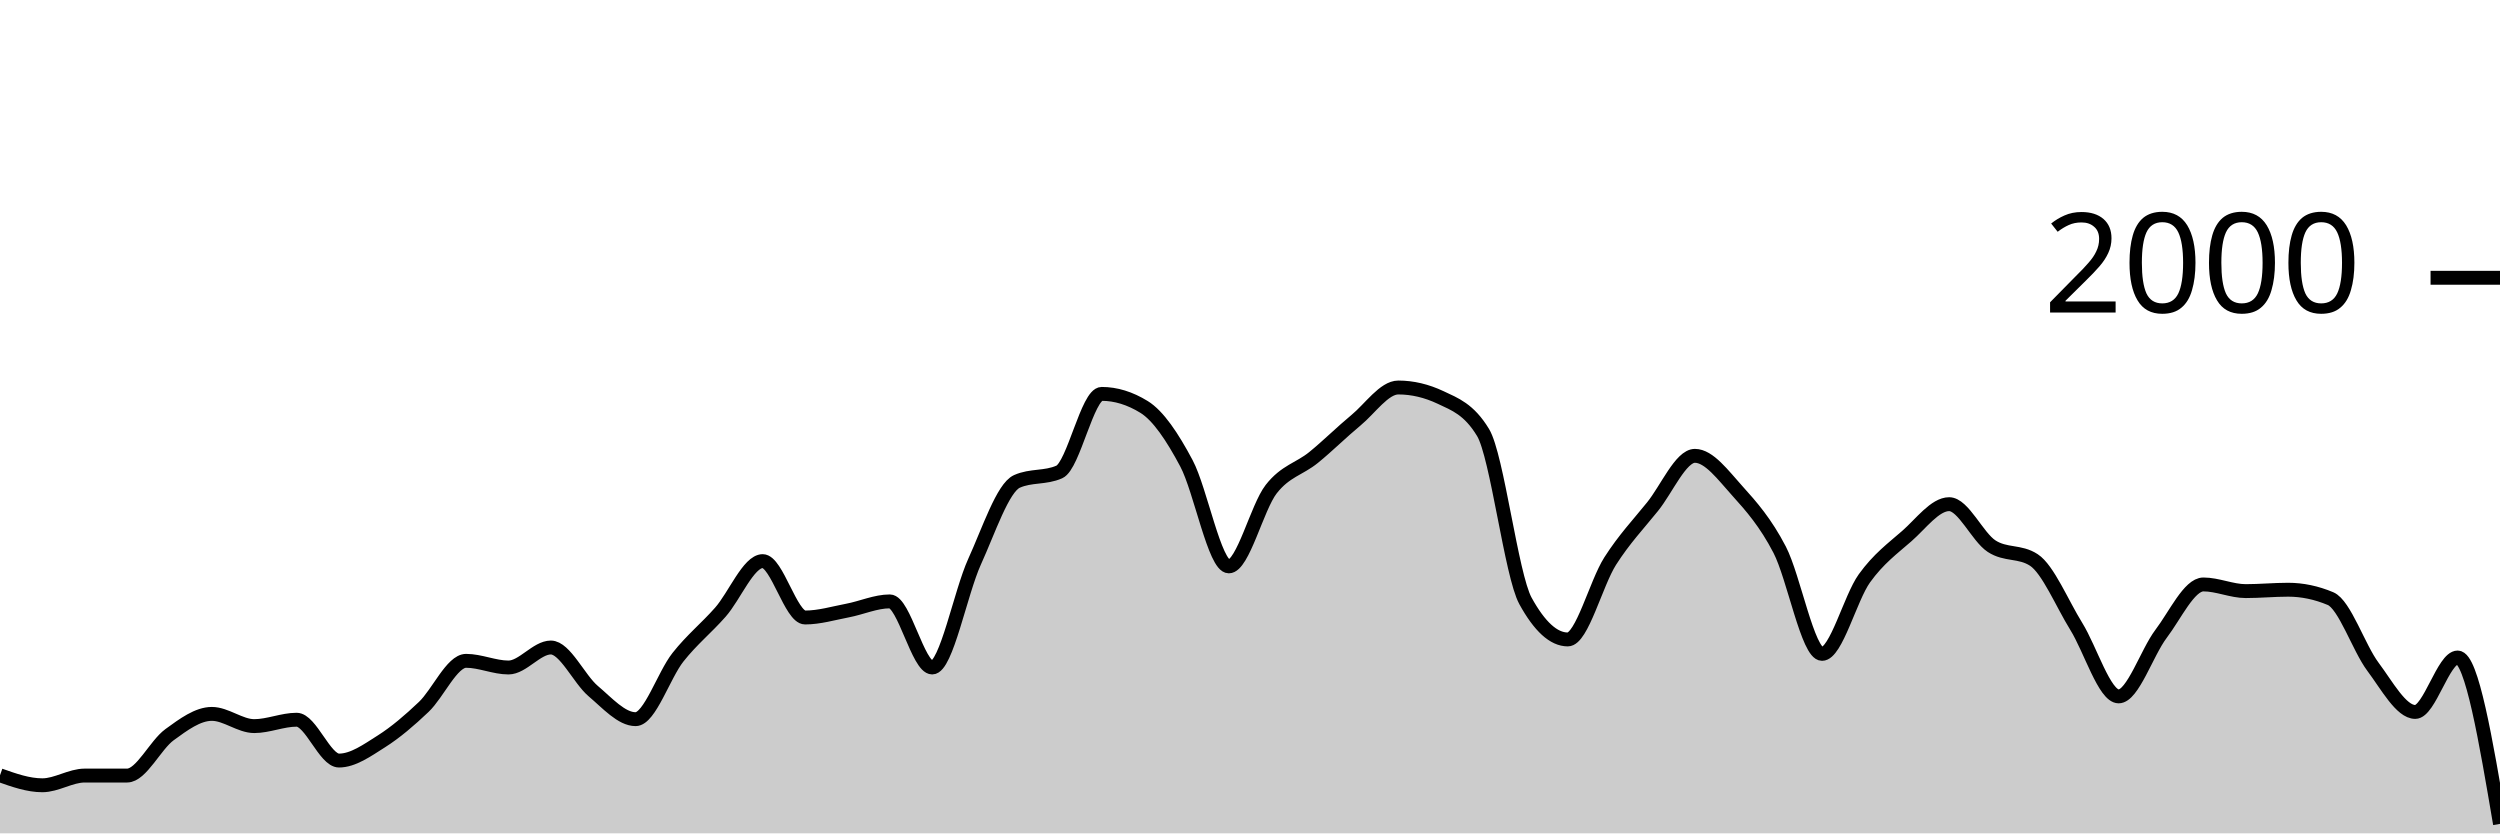
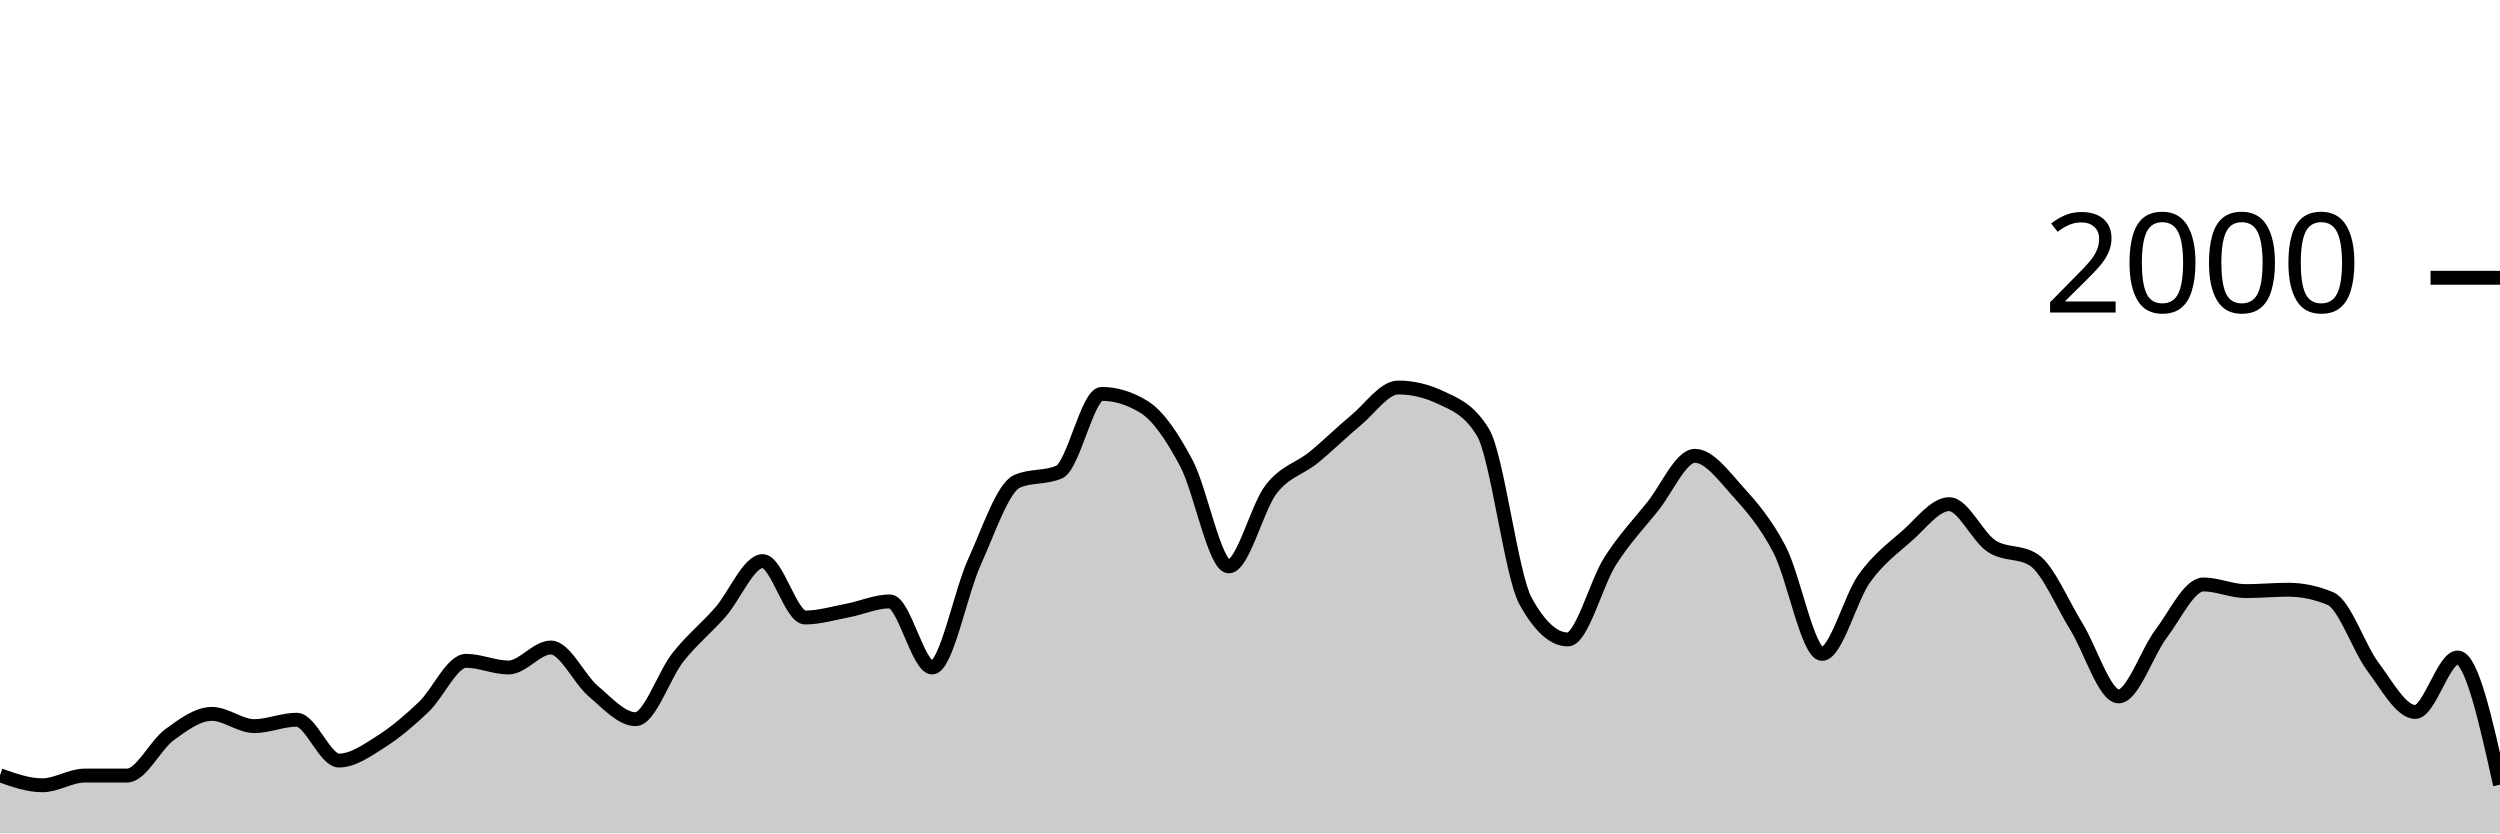
<svg xmlns="http://www.w3.org/2000/svg" viewBox="0 0 180 60">
  <g transform="translate(0,20)">
-     <path class="area" fill="rgba(0, 0, 0, 0.2)" d="M0,35.82C1.017,36.18,2.034,36.54,3.051,36.54C4.068,36.54,5.085,35.84,6.102,35.84C7.119,35.84,8.136,35.84,9.153,35.84C10.169,35.84,11.186,33.64,12.203,32.9C13.22,32.16,14.237,31.4,15.254,31.4C16.271,31.4,17.288,32.28,18.305,32.28C19.322,32.28,20.339,31.82,21.356,31.82C22.373,31.82,23.39,34.76,24.407,34.76C25.424,34.76,26.441,34.023,27.458,33.38C28.475,32.737,29.492,31.867,30.508,30.9C31.525,29.933,32.542,27.58,33.559,27.58C34.576,27.58,35.593,28.06,36.61,28.06C37.627,28.06,38.644,26.62,39.661,26.62C40.678,26.62,41.695,28.9,42.712,29.76C43.729,30.62,44.746,31.78,45.763,31.78C46.78,31.78,47.797,28.603,48.814,27.32C49.831,26.037,50.847,25.233,51.864,24.08C52.881,22.927,53.898,20.4,54.915,20.4C55.932,20.4,56.949,24.46,57.966,24.46C58.983,24.46,60,24.153,61.017,23.96C62.034,23.767,63.051,23.3,64.068,23.3C65.085,23.3,66.102,28.06,67.119,28.06C68.136,28.06,69.153,22.673,70.169,20.44C71.186,18.207,72.203,15.113,73.22,14.66C74.237,14.207,75.254,14.433,76.271,13.98C77.288,13.527,78.305,8.36,79.322,8.36C80.339,8.36,81.356,8.673,82.373,9.3C83.39,9.927,84.407,11.447,85.424,13.36C86.441,15.273,87.458,20.78,88.475,20.78C89.492,20.78,90.508,16.527,91.525,15.22C92.542,13.913,93.559,13.767,94.576,12.94C95.593,12.113,96.61,11.1,97.627,10.26C98.644,9.42,99.661,7.9,100.678,7.9C101.695,7.9,102.712,8.14,103.729,8.62C104.746,9.1,105.763,9.46,106.78,11.14C107.797,12.82,108.814,21.407,109.831,23.26C110.847,25.113,111.864,26.04,112.881,26.04C113.898,26.04,114.915,21.993,115.932,20.4C116.949,18.807,117.966,17.743,118.983,16.48C120,15.217,121.017,12.82,122.034,12.82C123.051,12.82,124.068,14.213,125.085,15.34C126.102,16.467,127.119,17.623,128.136,19.58C129.153,21.537,130.169,27.08,131.186,27.08C132.203,27.08,133.22,23.053,134.237,21.64C135.254,20.227,136.271,19.49,137.288,18.6C138.305,17.71,139.322,16.3,140.339,16.3C141.356,16.3,142.373,18.653,143.39,19.32C144.407,19.987,145.424,19.653,146.441,20.32C147.458,20.987,148.475,23.463,149.492,25.1C150.508,26.737,151.525,30.14,152.542,30.14C153.559,30.14,154.576,26.983,155.593,25.64C156.61,24.297,157.627,22.08,158.644,22.08C159.661,22.08,160.678,22.56,161.695,22.56C162.712,22.56,163.729,22.46,164.746,22.46C165.763,22.46,166.78,22.673,167.797,23.1C168.814,23.527,169.831,26.64,170.847,28C171.864,29.36,172.881,31.26,173.898,31.26C174.915,31.26,175.932,27.34,176.949,27.34C177.966,27.34,178.983,33.33,180,39.32L180,40C178.983,40,177.966,40,176.949,40C175.932,40,174.915,40,173.898,40C172.881,40,171.864,40,170.847,40C169.831,40,168.814,40,167.797,40C166.78,40,165.763,40,164.746,40C163.729,40,162.712,40,161.695,40C160.678,40,159.661,40,158.644,40C157.627,40,156.61,40,155.593,40C154.576,40,153.559,40,152.542,40C151.525,40,150.508,40,149.492,40C148.475,40,147.458,40,146.441,40C145.424,40,144.407,40,143.39,40C142.373,40,141.356,40,140.339,40C139.322,40,138.305,40,137.288,40C136.271,40,135.254,40,134.237,40C133.22,40,132.203,40,131.186,40C130.169,40,129.153,40,128.136,40C127.119,40,126.102,40,125.085,40C124.068,40,123.051,40,122.034,40C121.017,40,120,40,118.983,40C117.966,40,116.949,40,115.932,40C114.915,40,113.898,40,112.881,40C111.864,40,110.847,40,109.831,40C108.814,40,107.797,40,106.78,40C105.763,40,104.746,40,103.729,40C102.712,40,101.695,40,100.678,40C99.661,40,98.644,40,97.627,40C96.61,40,95.593,40,94.576,40C93.559,40,92.542,40,91.525,40C90.508,40,89.492,40,88.475,40C87.458,40,86.441,40,85.424,40C84.407,40,83.39,40,82.373,40C81.356,40,80.339,40,79.322,40C78.305,40,77.288,40,76.271,40C75.254,40,74.237,40,73.22,40C72.203,40,71.186,40,70.169,40C69.153,40,68.136,40,67.119,40C66.102,40,65.085,40,64.068,40C63.051,40,62.034,40,61.017,40C60,40,58.983,40,57.966,40C56.949,40,55.932,40,54.915,40C53.898,40,52.881,40,51.864,40C50.847,40,49.831,40,48.814,40C47.797,40,46.78,40,45.763,40C44.746,40,43.729,40,42.712,40C41.695,40,40.678,40,39.661,40C38.644,40,37.627,40,36.61,40C35.593,40,34.576,40,33.559,40C32.542,40,31.525,40,30.508,40C29.492,40,28.475,40,27.458,40C26.441,40,25.424,40,24.407,40C23.39,40,22.373,40,21.356,40C20.339,40,19.322,40,18.305,40C17.288,40,16.271,40,15.254,40C14.237,40,13.22,40,12.203,40C11.186,40,10.169,40,9.153,40C8.136,40,7.119,40,6.102,40C5.085,40,4.068,40,3.051,40C2.034,40,1.017,40,0,40Z" />
-     <path class="line" stroke="black" fill="none" d="M0,35.82C1.017,36.18,2.034,36.54,3.051,36.54C4.068,36.54,5.085,35.84,6.102,35.84C7.119,35.84,8.136,35.84,9.153,35.84C10.169,35.84,11.186,33.64,12.203,32.9C13.22,32.16,14.237,31.4,15.254,31.4C16.271,31.4,17.288,32.28,18.305,32.28C19.322,32.28,20.339,31.82,21.356,31.82C22.373,31.82,23.39,34.76,24.407,34.76C25.424,34.76,26.441,34.023,27.458,33.38C28.475,32.737,29.492,31.867,30.508,30.9C31.525,29.933,32.542,27.58,33.559,27.58C34.576,27.58,35.593,28.06,36.61,28.06C37.627,28.06,38.644,26.62,39.661,26.62C40.678,26.62,41.695,28.9,42.712,29.76C43.729,30.62,44.746,31.78,45.763,31.78C46.78,31.78,47.797,28.603,48.814,27.32C49.831,26.037,50.847,25.233,51.864,24.08C52.881,22.927,53.898,20.4,54.915,20.4C55.932,20.4,56.949,24.46,57.966,24.46C58.983,24.46,60,24.153,61.017,23.96C62.034,23.767,63.051,23.3,64.068,23.3C65.085,23.3,66.102,28.06,67.119,28.06C68.136,28.06,69.153,22.673,70.169,20.44C71.186,18.207,72.203,15.113,73.22,14.66C74.237,14.207,75.254,14.433,76.271,13.98C77.288,13.527,78.305,8.36,79.322,8.36C80.339,8.36,81.356,8.673,82.373,9.3C83.39,9.927,84.407,11.447,85.424,13.36C86.441,15.273,87.458,20.78,88.475,20.78C89.492,20.78,90.508,16.527,91.525,15.22C92.542,13.913,93.559,13.767,94.576,12.94C95.593,12.113,96.61,11.1,97.627,10.26C98.644,9.42,99.661,7.9,100.678,7.9C101.695,7.9,102.712,8.14,103.729,8.62C104.746,9.1,105.763,9.46,106.78,11.14C107.797,12.82,108.814,21.407,109.831,23.26C110.847,25.113,111.864,26.04,112.881,26.04C113.898,26.04,114.915,21.993,115.932,20.4C116.949,18.807,117.966,17.743,118.983,16.48C120,15.217,121.017,12.82,122.034,12.82C123.051,12.82,124.068,14.213,125.085,15.34C126.102,16.467,127.119,17.623,128.136,19.58C129.153,21.537,130.169,27.08,131.186,27.08C132.203,27.08,133.22,23.053,134.237,21.64C135.254,20.227,136.271,19.49,137.288,18.6C138.305,17.71,139.322,16.3,140.339,16.3C141.356,16.3,142.373,18.653,143.39,19.32C144.407,19.987,145.424,19.653,146.441,20.32C147.458,20.987,148.475,23.463,149.492,25.1C150.508,26.737,151.525,30.14,152.542,30.14C153.559,30.14,154.576,26.983,155.593,25.64C156.61,24.297,157.627,22.08,158.644,22.08C159.661,22.08,160.678,22.56,161.695,22.56C162.712,22.56,163.729,22.46,164.746,22.46C165.763,22.46,166.78,22.673,167.797,23.1C168.814,23.527,169.831,26.64,170.847,28C171.864,29.36,172.881,31.26,173.898,31.26C174.915,31.26,175.932,27.34,176.949,27.34C177.966,27.34,178.983,33.33,180,39.32" />
+     <path class="area" fill="rgba(0, 0, 0, 0.2)" d="M0,35.82C1.017,36.18,2.034,36.54,3.051,36.54C4.068,36.54,5.085,35.84,6.102,35.84C7.119,35.84,8.136,35.84,9.153,35.84C10.169,35.84,11.186,33.64,12.203,32.9C13.22,32.16,14.237,31.4,15.254,31.4C16.271,31.4,17.288,32.28,18.305,32.28C19.322,32.28,20.339,31.82,21.356,31.82C22.373,31.82,23.39,34.76,24.407,34.76C25.424,34.76,26.441,34.023,27.458,33.38C28.475,32.737,29.492,31.867,30.508,30.9C31.525,29.933,32.542,27.58,33.559,27.58C34.576,27.58,35.593,28.06,36.61,28.06C37.627,28.06,38.644,26.62,39.661,26.62C40.678,26.62,41.695,28.9,42.712,29.76C43.729,30.62,44.746,31.78,45.763,31.78C46.78,31.78,47.797,28.603,48.814,27.32C49.831,26.037,50.847,25.233,51.864,24.08C52.881,22.927,53.898,20.4,54.915,20.4C55.932,20.4,56.949,24.46,57.966,24.46C58.983,24.46,60,24.153,61.017,23.96C62.034,23.767,63.051,23.3,64.068,23.3C65.085,23.3,66.102,28.06,67.119,28.06C68.136,28.06,69.153,22.673,70.169,20.44C71.186,18.207,72.203,15.113,73.22,14.66C74.237,14.207,75.254,14.433,76.271,13.98C77.288,13.527,78.305,8.36,79.322,8.36C80.339,8.36,81.356,8.673,82.373,9.3C83.39,9.927,84.407,11.447,85.424,13.36C86.441,15.273,87.458,20.78,88.475,20.78C89.492,20.78,90.508,16.527,91.525,15.22C92.542,13.913,93.559,13.767,94.576,12.94C95.593,12.113,96.61,11.1,97.627,10.26C98.644,9.42,99.661,7.9,100.678,7.9C101.695,7.9,102.712,8.14,103.729,8.62C104.746,9.1,105.763,9.46,106.78,11.14C107.797,12.82,108.814,21.407,109.831,23.26C110.847,25.113,111.864,26.04,112.881,26.04C113.898,26.04,114.915,21.993,115.932,20.4C116.949,18.807,117.966,17.743,118.983,16.48C120,15.217,121.017,12.82,122.034,12.82C123.051,12.82,124.068,14.213,125.085,15.34C126.102,16.467,127.119,17.623,128.136,19.58C129.153,21.537,130.169,27.08,131.186,27.08C132.203,27.08,133.22,23.053,134.237,21.64C135.254,20.227,136.271,19.49,137.288,18.6C138.305,17.71,139.322,16.3,140.339,16.3C141.356,16.3,142.373,18.653,143.39,19.32C144.407,19.987,145.424,19.653,146.441,20.32C147.458,20.987,148.475,23.463,149.492,25.1C150.508,26.737,151.525,30.14,152.542,30.14C153.559,30.14,154.576,26.983,155.593,25.64C156.61,24.297,157.627,22.08,158.644,22.08C159.661,22.08,160.678,22.56,161.695,22.56C162.712,22.56,163.729,22.46,164.746,22.46C165.763,22.46,166.78,22.673,167.797,23.1C168.814,23.527,169.831,26.64,170.847,28C171.864,29.36,172.881,31.26,173.898,31.26C174.915,31.26,175.932,27.34,176.949,27.34C177.966,27.34,178.983,31.92,180,36.5L180,40C178.983,40,177.966,40,176.949,40C175.932,40,174.915,40,173.898,40C172.881,40,171.864,40,170.847,40C169.831,40,168.814,40,167.797,40C166.78,40,165.763,40,164.746,40C163.729,40,162.712,40,161.695,40C160.678,40,159.661,40,158.644,40C157.627,40,156.61,40,155.593,40C154.576,40,153.559,40,152.542,40C151.525,40,150.508,40,149.492,40C148.475,40,147.458,40,146.441,40C145.424,40,144.407,40,143.39,40C142.373,40,141.356,40,140.339,40C139.322,40,138.305,40,137.288,40C136.271,40,135.254,40,134.237,40C133.22,40,132.203,40,131.186,40C130.169,40,129.153,40,128.136,40C127.119,40,126.102,40,125.085,40C124.068,40,123.051,40,122.034,40C121.017,40,120,40,118.983,40C117.966,40,116.949,40,115.932,40C114.915,40,113.898,40,112.881,40C111.864,40,110.847,40,109.831,40C108.814,40,107.797,40,106.78,40C105.763,40,104.746,40,103.729,40C102.712,40,101.695,40,100.678,40C99.661,40,98.644,40,97.627,40C96.61,40,95.593,40,94.576,40C93.559,40,92.542,40,91.525,40C90.508,40,89.492,40,88.475,40C87.458,40,86.441,40,85.424,40C84.407,40,83.39,40,82.373,40C81.356,40,80.339,40,79.322,40C78.305,40,77.288,40,76.271,40C75.254,40,74.237,40,73.22,40C72.203,40,71.186,40,70.169,40C69.153,40,68.136,40,67.119,40C66.102,40,65.085,40,64.068,40C63.051,40,62.034,40,61.017,40C60,40,58.983,40,57.966,40C56.949,40,55.932,40,54.915,40C53.898,40,52.881,40,51.864,40C50.847,40,49.831,40,48.814,40C47.797,40,46.78,40,45.763,40C44.746,40,43.729,40,42.712,40C41.695,40,40.678,40,39.661,40C38.644,40,37.627,40,36.61,40C35.593,40,34.576,40,33.559,40C32.542,40,31.525,40,30.508,40C29.492,40,28.475,40,27.458,40C26.441,40,25.424,40,24.407,40C23.39,40,22.373,40,21.356,40C20.339,40,19.322,40,18.305,40C17.288,40,16.271,40,15.254,40C14.237,40,13.22,40,12.203,40C11.186,40,10.169,40,9.153,40C8.136,40,7.119,40,6.102,40C5.085,40,4.068,40,3.051,40C2.034,40,1.017,40,0,40Z" />
+     <path class="line" stroke="black" fill="none" d="M0,35.82C1.017,36.18,2.034,36.54,3.051,36.54C4.068,36.54,5.085,35.84,6.102,35.84C7.119,35.84,8.136,35.84,9.153,35.84C10.169,35.84,11.186,33.64,12.203,32.9C13.22,32.16,14.237,31.4,15.254,31.4C16.271,31.4,17.288,32.28,18.305,32.28C19.322,32.28,20.339,31.82,21.356,31.82C22.373,31.82,23.39,34.76,24.407,34.76C25.424,34.76,26.441,34.023,27.458,33.38C28.475,32.737,29.492,31.867,30.508,30.9C31.525,29.933,32.542,27.58,33.559,27.58C34.576,27.58,35.593,28.06,36.61,28.06C37.627,28.06,38.644,26.62,39.661,26.62C40.678,26.62,41.695,28.9,42.712,29.76C43.729,30.62,44.746,31.78,45.763,31.78C46.78,31.78,47.797,28.603,48.814,27.32C49.831,26.037,50.847,25.233,51.864,24.08C52.881,22.927,53.898,20.4,54.915,20.4C55.932,20.4,56.949,24.46,57.966,24.46C58.983,24.46,60,24.153,61.017,23.96C62.034,23.767,63.051,23.3,64.068,23.3C65.085,23.3,66.102,28.06,67.119,28.06C68.136,28.06,69.153,22.673,70.169,20.44C71.186,18.207,72.203,15.113,73.22,14.66C74.237,14.207,75.254,14.433,76.271,13.98C77.288,13.527,78.305,8.36,79.322,8.36C80.339,8.36,81.356,8.673,82.373,9.3C83.39,9.927,84.407,11.447,85.424,13.36C86.441,15.273,87.458,20.78,88.475,20.78C89.492,20.78,90.508,16.527,91.525,15.22C92.542,13.913,93.559,13.767,94.576,12.94C95.593,12.113,96.61,11.1,97.627,10.26C98.644,9.42,99.661,7.9,100.678,7.9C101.695,7.9,102.712,8.14,103.729,8.62C104.746,9.1,105.763,9.46,106.78,11.14C107.797,12.82,108.814,21.407,109.831,23.26C110.847,25.113,111.864,26.04,112.881,26.04C113.898,26.04,114.915,21.993,115.932,20.4C116.949,18.807,117.966,17.743,118.983,16.48C120,15.217,121.017,12.82,122.034,12.82C123.051,12.82,124.068,14.213,125.085,15.34C126.102,16.467,127.119,17.623,128.136,19.58C129.153,21.537,130.169,27.08,131.186,27.08C132.203,27.08,133.22,23.053,134.237,21.64C135.254,20.227,136.271,19.49,137.288,18.6C138.305,17.71,139.322,16.3,140.339,16.3C141.356,16.3,142.373,18.653,143.39,19.32C144.407,19.987,145.424,19.653,146.441,20.32C147.458,20.987,148.475,23.463,149.492,25.1C150.508,26.737,151.525,30.14,152.542,30.14C153.559,30.14,154.576,26.983,155.593,25.64C156.61,24.297,157.627,22.08,158.644,22.08C159.661,22.08,160.678,22.56,161.695,22.56C162.712,22.56,163.729,22.46,164.746,22.46C165.763,22.46,166.78,22.673,167.797,23.1C168.814,23.527,169.831,26.64,170.847,28C171.864,29.36,172.881,31.26,173.898,31.26C174.915,31.26,175.932,27.34,176.949,27.34C177.966,27.34,178.983,31.92,180,36.5" />
    <path class="axis-ceiling" stroke-width="1" stroke="black" fill="none" d="M175,0L180,0" />
    <text class="axis-ceiling-label" font-family="sans-serif" text-anchor="end" font-size="10px" x="170" y="2.5">2000</text>
  </g>
</svg>
